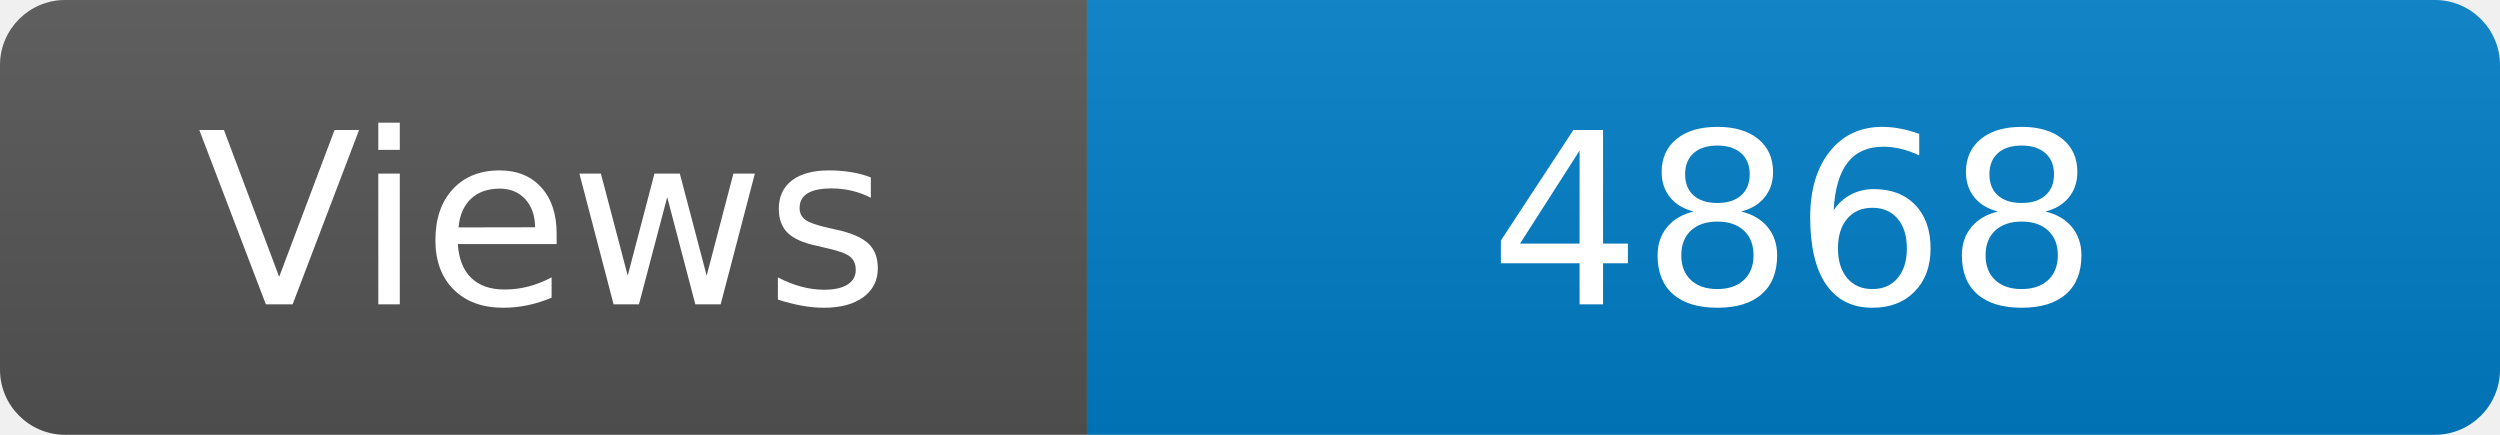
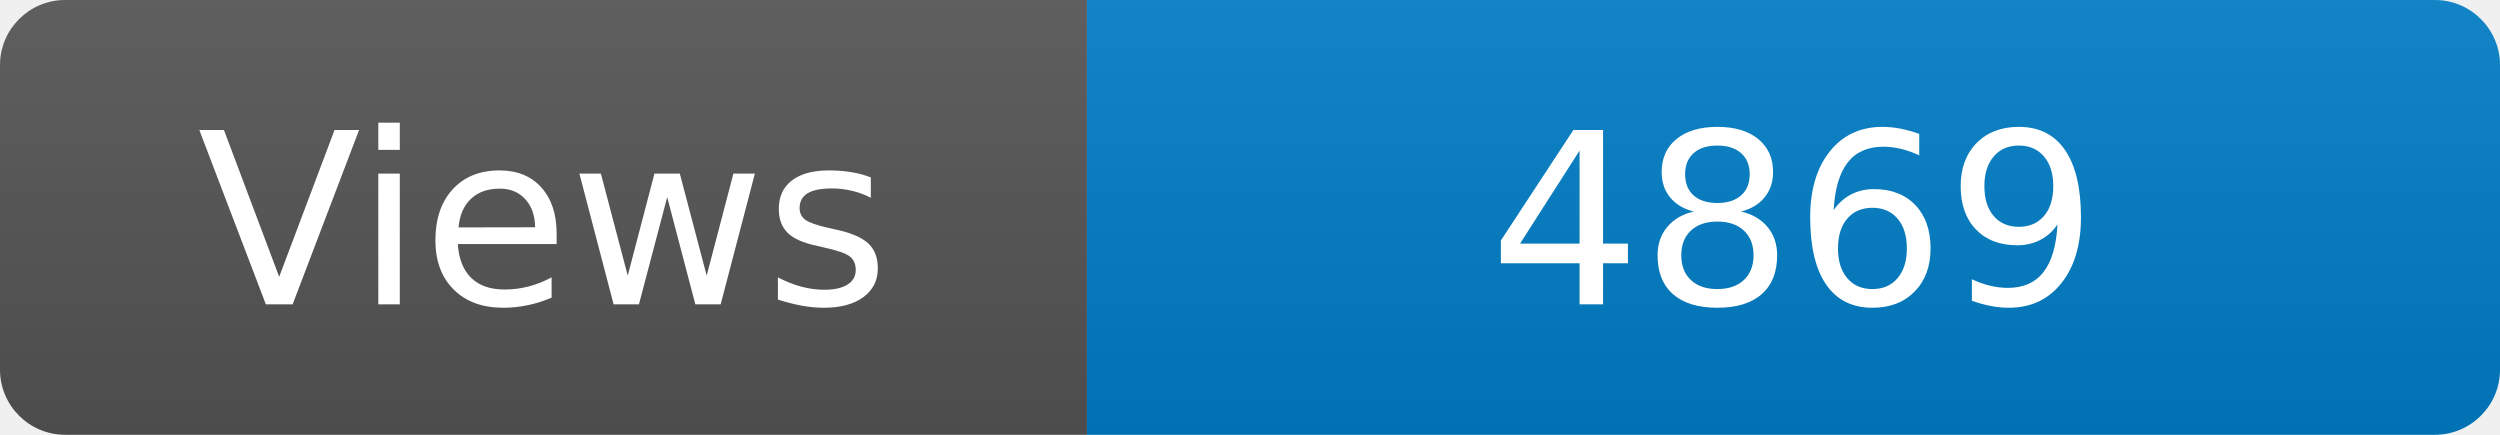
<svg xmlns="http://www.w3.org/2000/svg" width="115" height="20" role="img" aria-label="Maintained?: yes">
  <linearGradient id="s" x2="0" y2="100%">
    <stop offset="0" stop-color="#bbb" stop-opacity=".1" />
    <stop offset="1" stop-opacity=".1" />
  </linearGradient>
  <clipPath id="r">
    <rect width="115" height="20" rx="3" fill="#fff" />
  </clipPath>
  <g clip-path="url(#r)">
    <rect width="50" height="20" fill="#555" />
    <rect x="50" width="160" height="20" fill="#007ec6" />
    <rect width="115" height="20" fill="url(#s)" />
  </g>
  <g fill="#fff" text-anchor="middle" font-family="Verdana,Geneva,DejaVu Sans,sans-serif" font-size="110">
    <text x="250" y="140" transform="scale(.1)" fill="#fff">Views</text>
-     <text x="825" y="140" transform="scale(.1)" fill="#fff">4868</text>
+     <text x="825" y="140" transform="scale(.1)" fill="#fff">4869</text>
  </g>
</svg>
